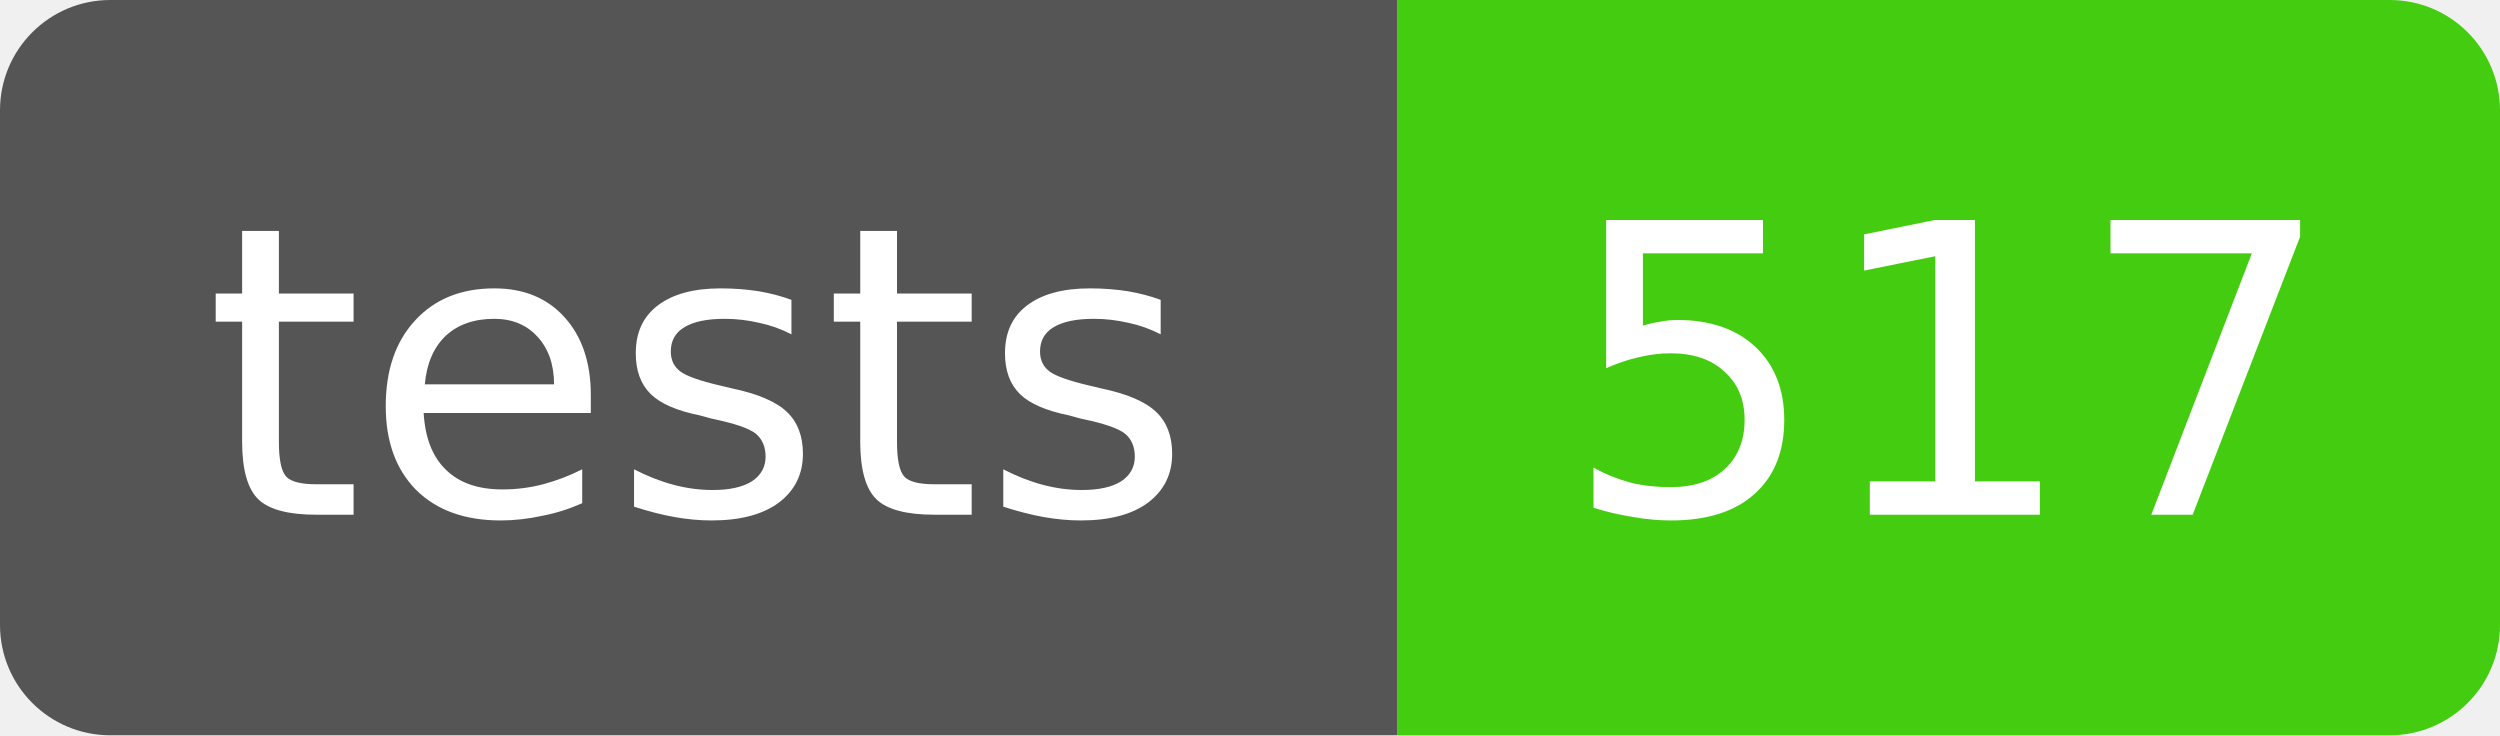
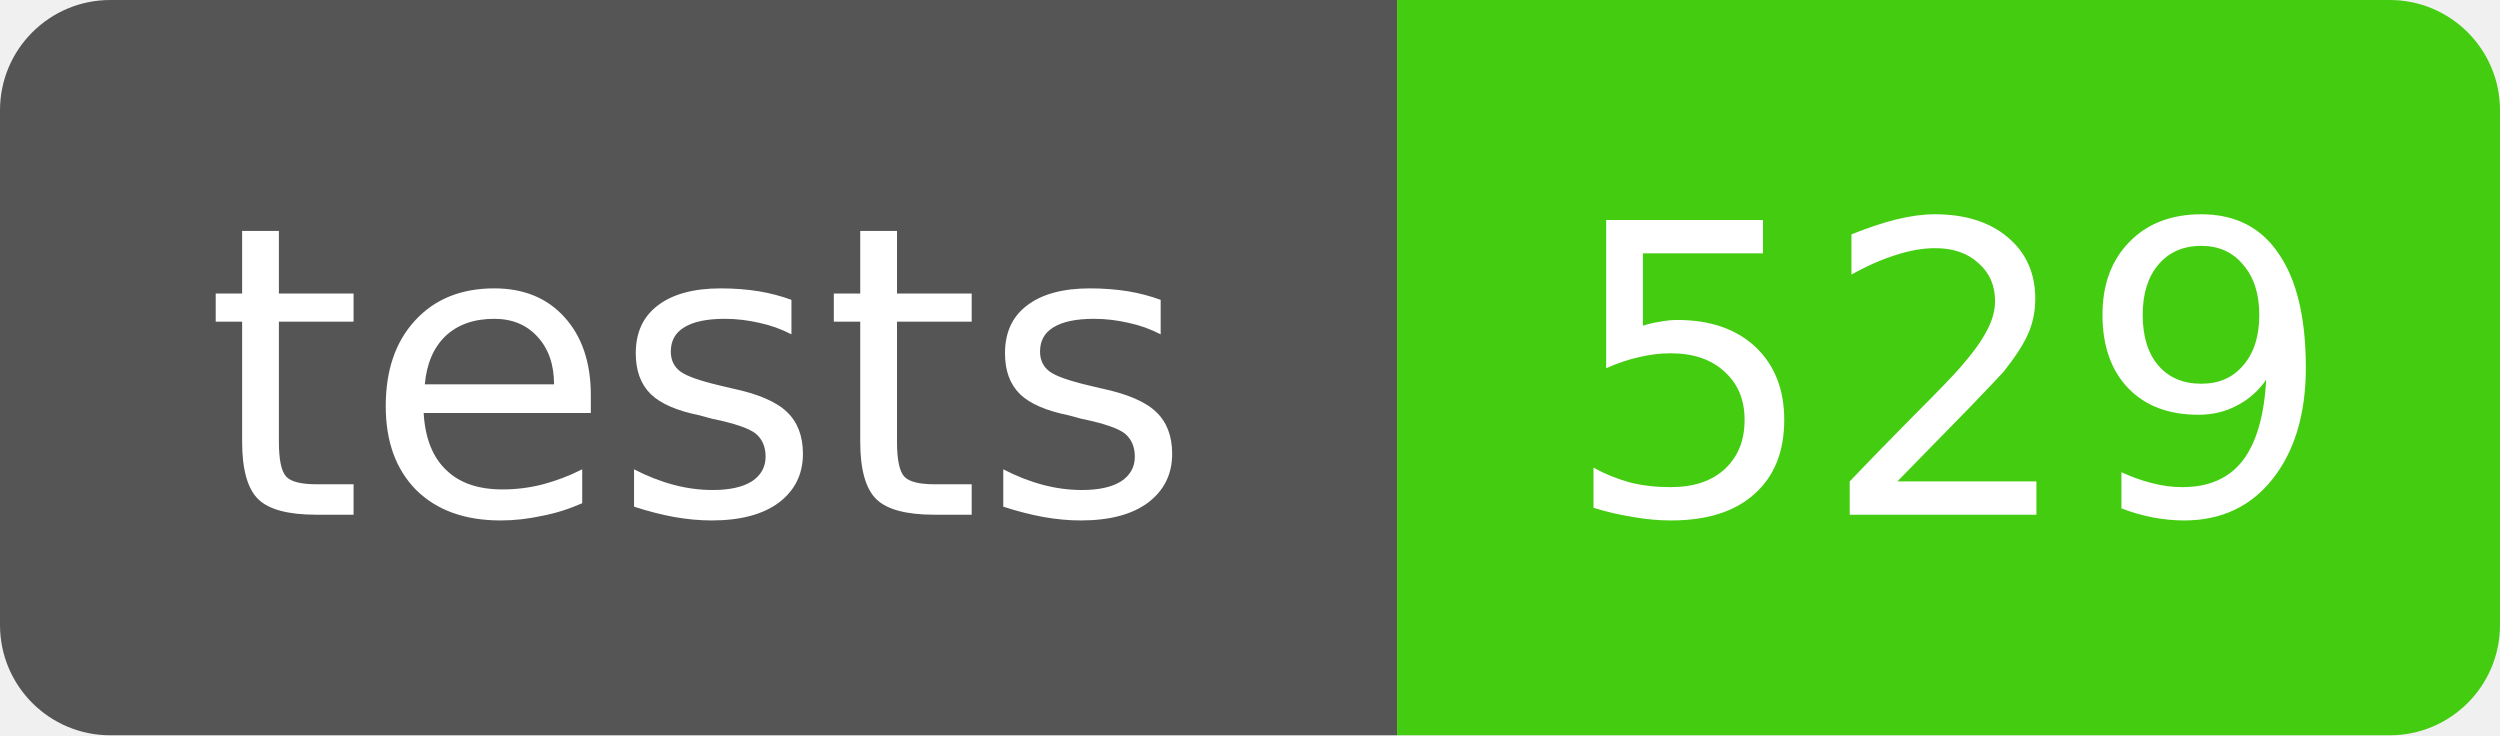
- <svg xmlns="http://www.w3.org/2000/svg" width="68" height="20" role="img" aria-label="tests: 517">
+ <svg xmlns="http://www.w3.org/2000/svg" width="68" height="20" role="img" aria-label="tests: 529">
  <clipPath id="r">
    <rect width="68" height="20" rx="3" />
  </clipPath>
  <g clip-path="url(#r)" font-family="Verdana,DejaVu Sans,sans-serif" font-size="11">
    <rect width="38" height="20" fill="#555" />
    <rect x="38" width="30" height="20" fill="#4c1" />
    <text x="19" y="14" fill="#fff" text-anchor="middle">tests</text>
-     <text x="53" y="14" fill="#fff" text-anchor="middle">517</text>
+     <text x="53" y="14" fill="#fff" text-anchor="middle">529</text>
  </g>
</svg>
